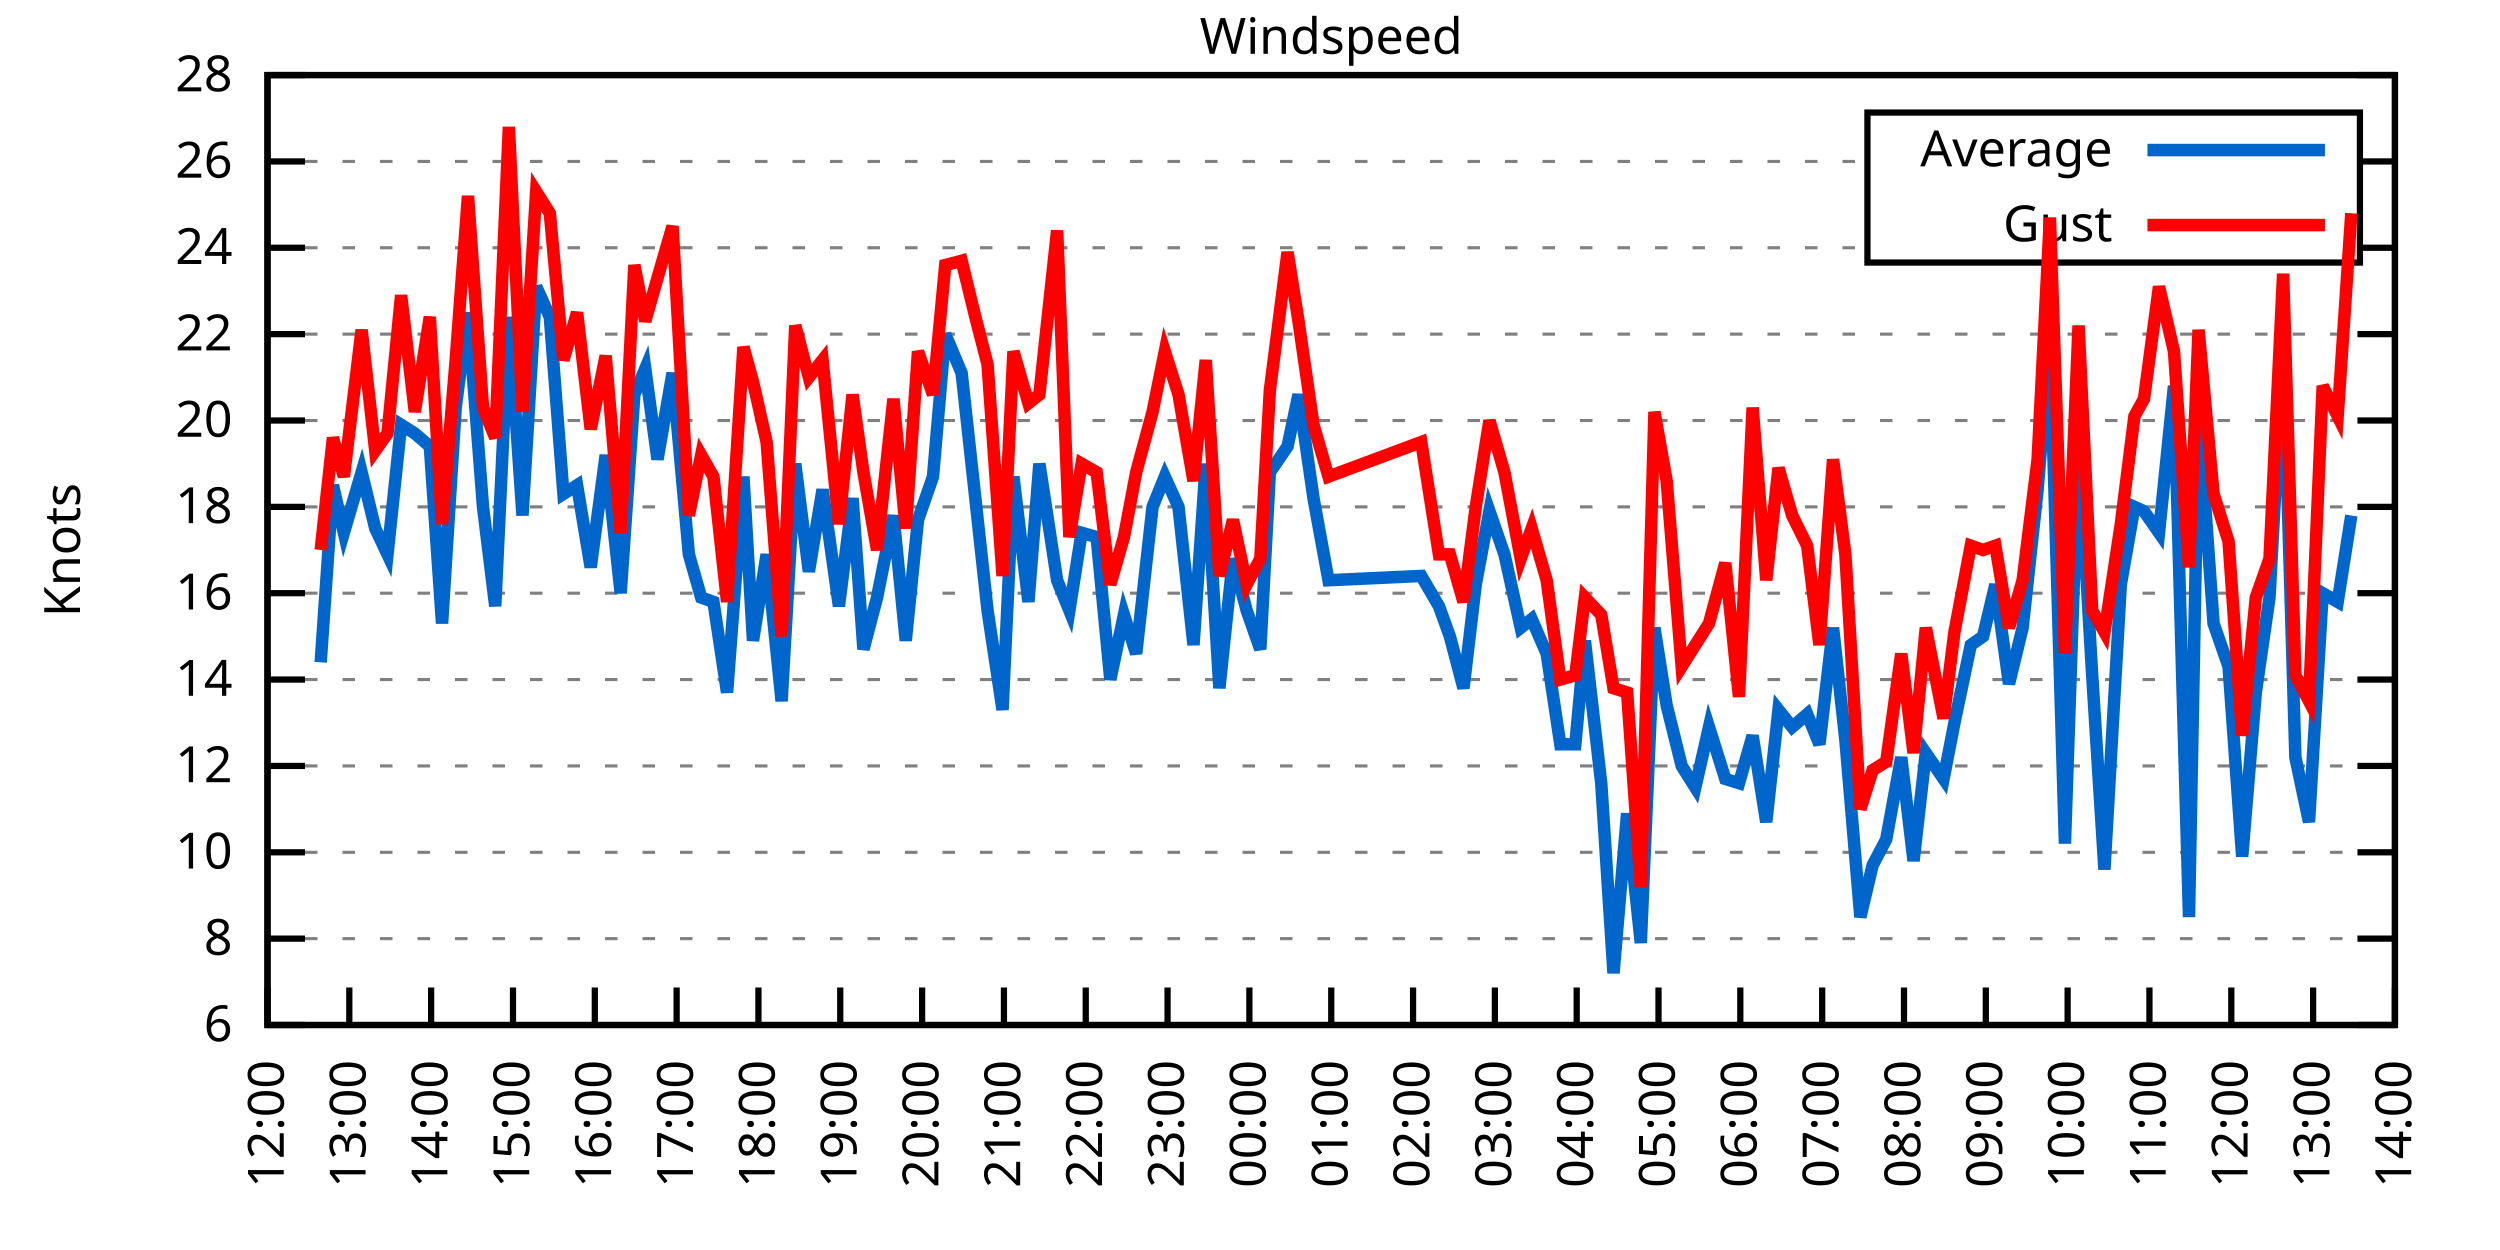
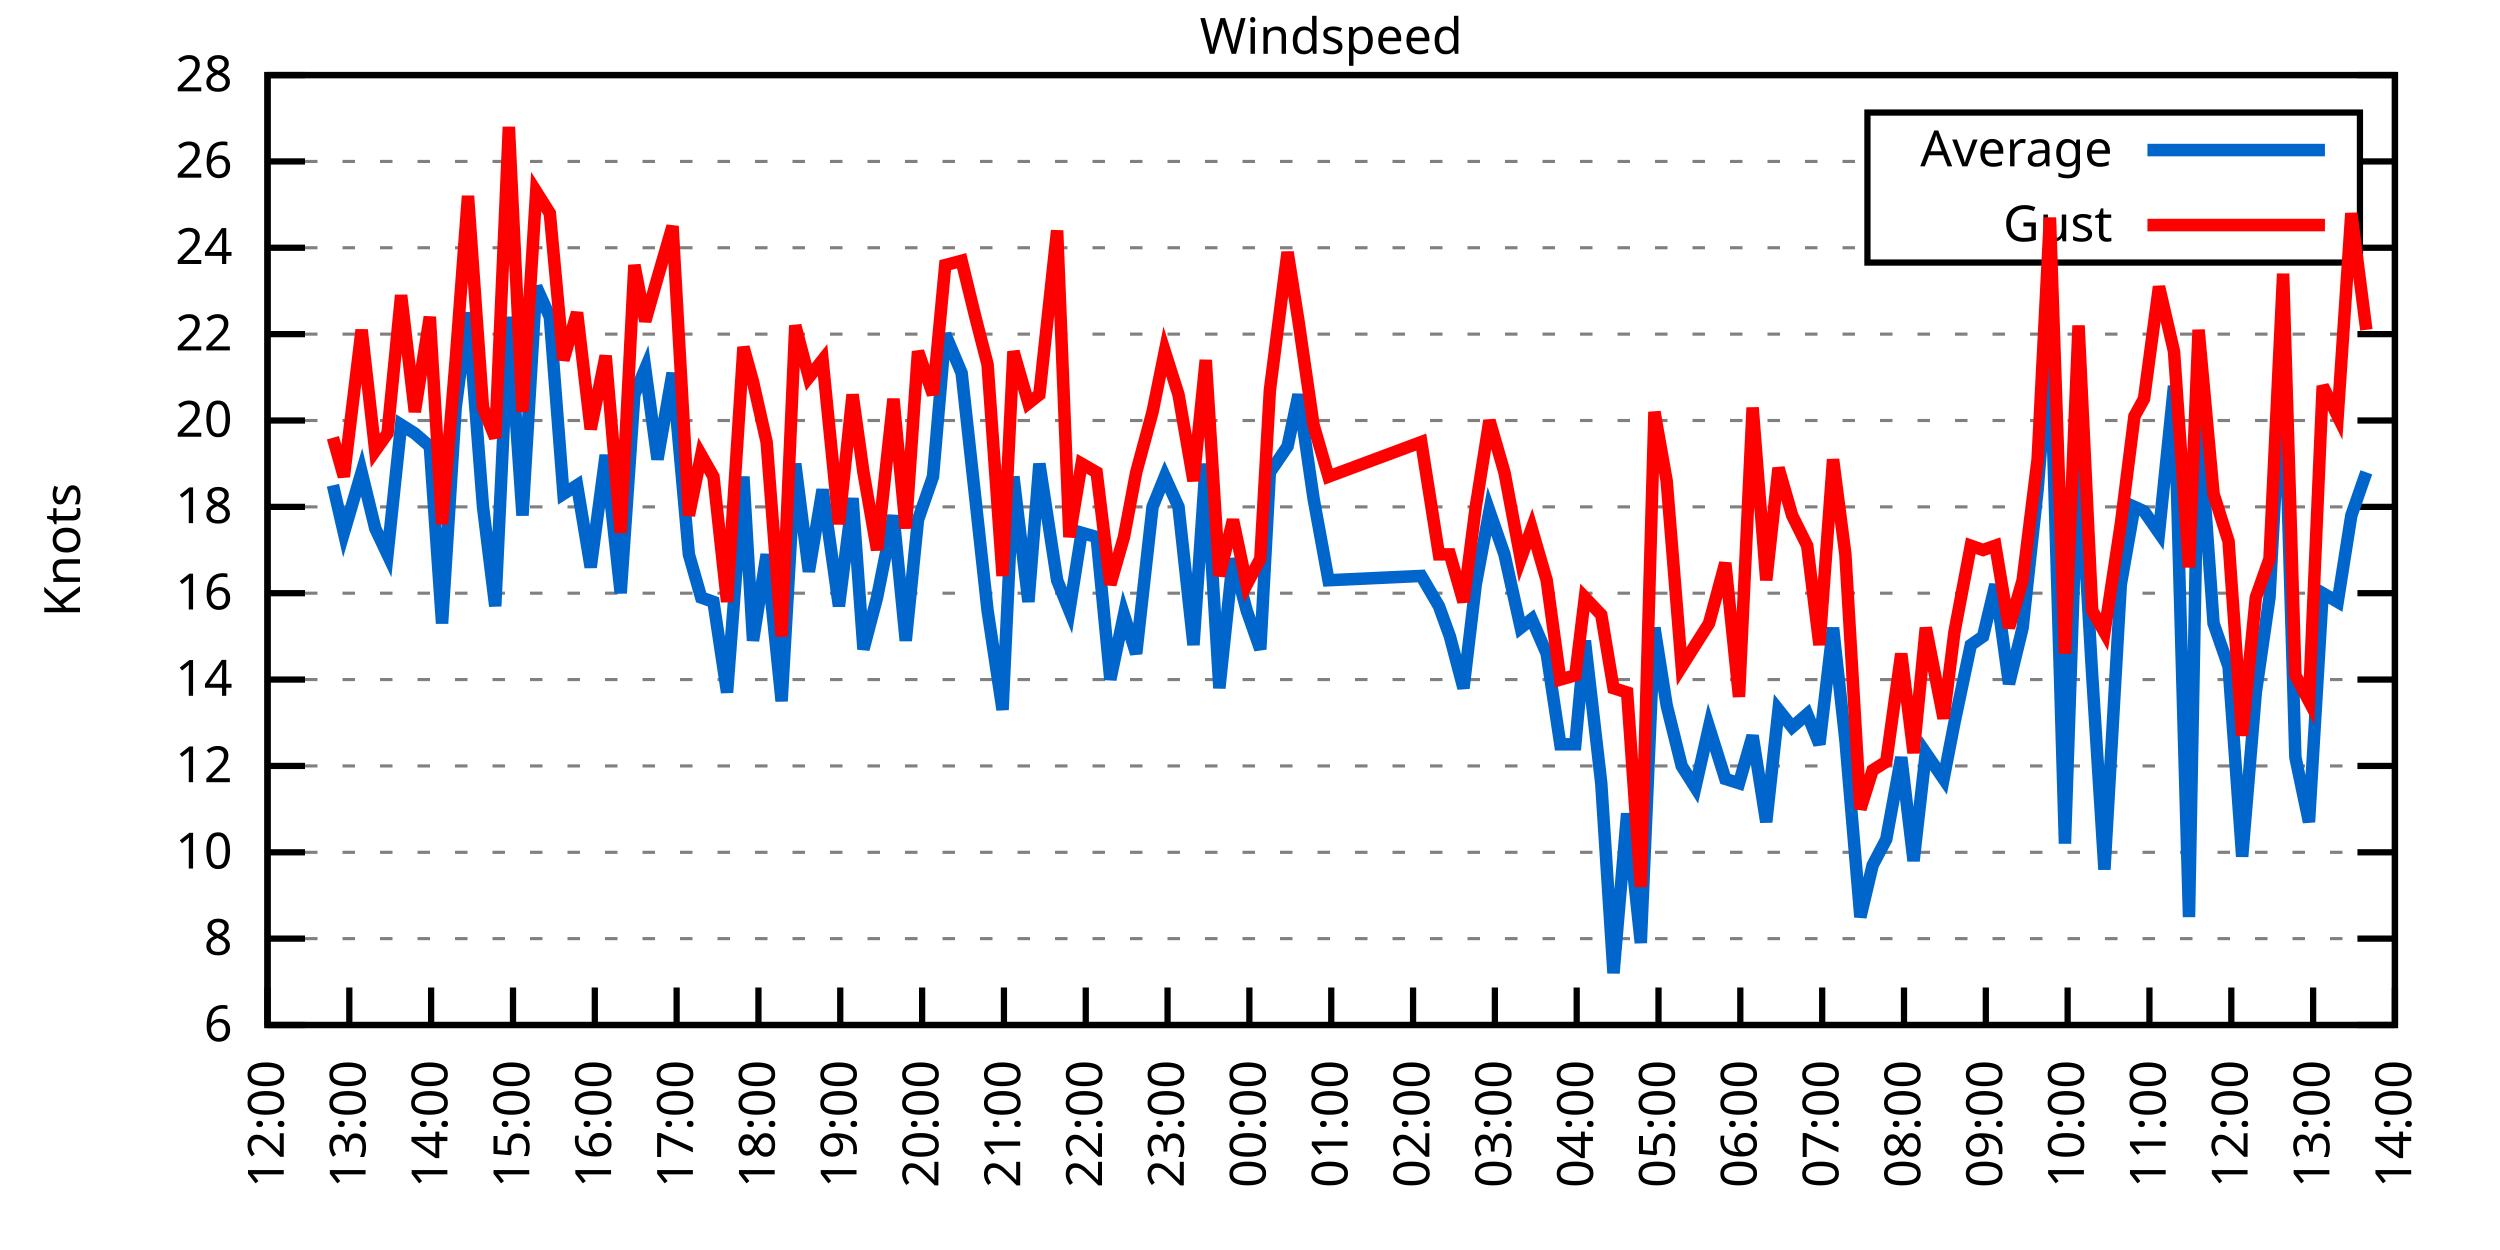
<svg xmlns="http://www.w3.org/2000/svg" xmlns:xlink="http://www.w3.org/1999/xlink" width="400" height="200" viewBox="0 0 400 200">
  <g id="gnuplot_canvas">
    <rect x="0" y="0" width="400" height="200" fill="none" />
    <defs>
      <circle id="gpDot" r="0.5" stroke-width="0.5" stroke="currentColor" />
      <path id="gpPt0" stroke-width="0.333" stroke="currentColor" d="M-1,0 h2 M0,-1 v2" />
      <path id="gpPt1" stroke-width="0.333" stroke="currentColor" d="M-1,-1 L1,1 M1,-1 L-1,1" />
      <path id="gpPt2" stroke-width="0.333" stroke="currentColor" d="M-1,0 L1,0 M0,-1 L0,1 M-1,-1 L1,1 M-1,1 L1,-1" />
      <rect id="gpPt3" stroke-width="0.333" stroke="currentColor" x="-1" y="-1" width="2" height="2" />
      <rect id="gpPt4" stroke-width="0.333" stroke="currentColor" fill="currentColor" x="-1" y="-1" width="2" height="2" />
      <circle id="gpPt5" stroke-width="0.333" stroke="currentColor" cx="0" cy="0" r="1" />
      <use xlink:href="#gpPt5" id="gpPt6" fill="currentColor" stroke="none" />
      <path id="gpPt7" stroke-width="0.333" stroke="currentColor" d="M0,-1.33 L-1.33,0.67 L1.33,0.67 z" />
      <use xlink:href="#gpPt7" id="gpPt8" fill="currentColor" stroke="none" />
      <use xlink:href="#gpPt7" id="gpPt9" stroke="currentColor" transform="rotate(180)" />
      <use xlink:href="#gpPt9" id="gpPt10" fill="currentColor" stroke="none" />
      <use xlink:href="#gpPt3" id="gpPt11" stroke="currentColor" transform="rotate(45)" />
      <use xlink:href="#gpPt11" id="gpPt12" fill="currentColor" stroke="none" />
      <path id="gpPt13" stroke-width="0.333" stroke="currentColor" d="M0,1.330 L1.265,0.411 L0.782,-1.067 L-0.782,-1.076 L-1.265,0.411 z" />
      <use xlink:href="#gpPt13" id="gpPt14" fill="currentColor" stroke="none" />
      <filter id="textbox" filterUnits="objectBoundingBox" x="0" y="0" height="1" width="1">
        <feFlood flood-color="white" flood-opacity="1" result="bgnd" />
        <feComposite in="SourceGraphic" in2="bgnd" operator="atop" />
      </filter>
      <filter id="greybox" filterUnits="objectBoundingBox" x="0" y="0" height="1" width="1">
        <feFlood flood-color="lightgrey" flood-opacity="1" result="grey" />
        <feComposite in="SourceGraphic" in2="grey" operator="atop" />
      </filter>
    </defs>
    <g fill="none" color="white" stroke="currentColor" stroke-width="1.00" stroke-linecap="butt" stroke-linejoin="miter">
</g>
    <g fill="none" color="black" stroke="currentColor" stroke-width="1.00" stroke-linecap="butt" stroke-linejoin="miter">
      <g stroke="none" shape-rendering="crispEdges">
        <polygon fill="rgb(255, 255, 255)" points="42.80,164.00 383.18,164.00 383.18,12.02 42.80,12.02 " />
      </g>
    </g>
    <g fill="none" color="black" stroke="currentColor" stroke-width="1.00" stroke-linecap="butt" stroke-linejoin="miter">
</g>
    <g fill="none" color="black" stroke="black" stroke-width="0.50" stroke-linecap="butt" stroke-linejoin="miter">
</g>
    <g fill="none" color="gray" stroke="currentColor" stroke-width="0.50" stroke-linecap="butt" stroke-linejoin="miter">
      <path stroke="gray" stroke-dasharray="2,4" class="gridline" d="M42.80,164.00 L383.19,164.00  " />
    </g>
    <g fill="none" color="gray" stroke="gray" stroke-width="1.00" stroke-linecap="butt" stroke-linejoin="miter">
</g>
    <g fill="none" color="black" stroke="currentColor" stroke-width="1.00" stroke-linecap="butt" stroke-linejoin="miter">
      <path stroke="black" d="M42.80,164.00 L48.80,164.00 M383.19,164.00 L377.19,164.00  " />
      <g transform="translate(37.20,166.60)" stroke="none" fill="black" font-family="Sans" font-size="8.00" text-anchor="end">
        <text>
          <tspan font-family="Sans"> 6</tspan>
        </text>
      </g>
    </g>
    <g fill="none" color="black" stroke="currentColor" stroke-width="1.00" stroke-linecap="butt" stroke-linejoin="miter">
</g>
    <g fill="none" color="black" stroke="black" stroke-width="0.50" stroke-linecap="butt" stroke-linejoin="miter">
</g>
    <g fill="none" color="gray" stroke="currentColor" stroke-width="0.50" stroke-linecap="butt" stroke-linejoin="miter">
      <path stroke="gray" stroke-dasharray="2,4" class="gridline" d="M42.80,150.18 L383.19,150.18  " />
    </g>
    <g fill="none" color="gray" stroke="gray" stroke-width="1.00" stroke-linecap="butt" stroke-linejoin="miter">
</g>
    <g fill="none" color="black" stroke="currentColor" stroke-width="1.00" stroke-linecap="butt" stroke-linejoin="miter">
      <path stroke="black" d="M42.80,150.18 L48.80,150.18 M383.19,150.18 L377.19,150.18  " />
      <g transform="translate(37.20,152.78)" stroke="none" fill="black" font-family="Sans" font-size="8.00" text-anchor="end">
        <text>
          <tspan font-family="Sans"> 8</tspan>
        </text>
      </g>
    </g>
    <g fill="none" color="black" stroke="currentColor" stroke-width="1.00" stroke-linecap="butt" stroke-linejoin="miter">
</g>
    <g fill="none" color="black" stroke="black" stroke-width="0.50" stroke-linecap="butt" stroke-linejoin="miter">
</g>
    <g fill="none" color="gray" stroke="currentColor" stroke-width="0.50" stroke-linecap="butt" stroke-linejoin="miter">
      <path stroke="gray" stroke-dasharray="2,4" class="gridline" d="M42.80,136.37 L383.19,136.37  " />
    </g>
    <g fill="none" color="gray" stroke="gray" stroke-width="1.00" stroke-linecap="butt" stroke-linejoin="miter">
</g>
    <g fill="none" color="black" stroke="currentColor" stroke-width="1.00" stroke-linecap="butt" stroke-linejoin="miter">
      <path stroke="black" d="M42.80,136.37 L48.80,136.37 M383.19,136.37 L377.19,136.37  " />
      <g transform="translate(37.20,138.97)" stroke="none" fill="black" font-family="Sans" font-size="8.00" text-anchor="end">
        <text>
          <tspan font-family="Sans"> 10</tspan>
        </text>
      </g>
    </g>
    <g fill="none" color="black" stroke="currentColor" stroke-width="1.00" stroke-linecap="butt" stroke-linejoin="miter">
</g>
    <g fill="none" color="black" stroke="black" stroke-width="0.50" stroke-linecap="butt" stroke-linejoin="miter">
</g>
    <g fill="none" color="gray" stroke="currentColor" stroke-width="0.50" stroke-linecap="butt" stroke-linejoin="miter">
      <path stroke="gray" stroke-dasharray="2,4" class="gridline" d="M42.80,122.55 L383.19,122.55  " />
    </g>
    <g fill="none" color="gray" stroke="gray" stroke-width="1.00" stroke-linecap="butt" stroke-linejoin="miter">
</g>
    <g fill="none" color="black" stroke="currentColor" stroke-width="1.00" stroke-linecap="butt" stroke-linejoin="miter">
      <path stroke="black" d="M42.80,122.55 L48.80,122.55 M383.19,122.55 L377.19,122.55  " />
      <g transform="translate(37.20,125.15)" stroke="none" fill="black" font-family="Sans" font-size="8.00" text-anchor="end">
        <text>
          <tspan font-family="Sans"> 12</tspan>
        </text>
      </g>
    </g>
    <g fill="none" color="black" stroke="currentColor" stroke-width="1.00" stroke-linecap="butt" stroke-linejoin="miter">
</g>
    <g fill="none" color="black" stroke="black" stroke-width="0.50" stroke-linecap="butt" stroke-linejoin="miter">
</g>
    <g fill="none" color="gray" stroke="currentColor" stroke-width="0.50" stroke-linecap="butt" stroke-linejoin="miter">
      <path stroke="gray" stroke-dasharray="2,4" class="gridline" d="M42.80,108.73 L383.19,108.73  " />
    </g>
    <g fill="none" color="gray" stroke="gray" stroke-width="1.00" stroke-linecap="butt" stroke-linejoin="miter">
</g>
    <g fill="none" color="black" stroke="currentColor" stroke-width="1.00" stroke-linecap="butt" stroke-linejoin="miter">
      <path stroke="black" d="M42.80,108.73 L48.80,108.73 M383.19,108.73 L377.19,108.73  " />
      <g transform="translate(37.20,111.33)" stroke="none" fill="black" font-family="Sans" font-size="8.00" text-anchor="end">
        <text>
          <tspan font-family="Sans"> 14</tspan>
        </text>
      </g>
    </g>
    <g fill="none" color="black" stroke="currentColor" stroke-width="1.00" stroke-linecap="butt" stroke-linejoin="miter">
</g>
    <g fill="none" color="black" stroke="black" stroke-width="0.50" stroke-linecap="butt" stroke-linejoin="miter">
</g>
    <g fill="none" color="gray" stroke="currentColor" stroke-width="0.50" stroke-linecap="butt" stroke-linejoin="miter">
      <path stroke="gray" stroke-dasharray="2,4" class="gridline" d="M42.80,94.91 L383.19,94.91  " />
    </g>
    <g fill="none" color="gray" stroke="gray" stroke-width="1.00" stroke-linecap="butt" stroke-linejoin="miter">
</g>
    <g fill="none" color="black" stroke="currentColor" stroke-width="1.00" stroke-linecap="butt" stroke-linejoin="miter">
      <path stroke="black" d="M42.80,94.91 L48.80,94.91 M383.19,94.91 L377.19,94.91  " />
      <g transform="translate(37.20,97.51)" stroke="none" fill="black" font-family="Sans" font-size="8.00" text-anchor="end">
        <text>
          <tspan font-family="Sans"> 16</tspan>
        </text>
      </g>
    </g>
    <g fill="none" color="black" stroke="currentColor" stroke-width="1.00" stroke-linecap="butt" stroke-linejoin="miter">
</g>
    <g fill="none" color="black" stroke="black" stroke-width="0.50" stroke-linecap="butt" stroke-linejoin="miter">
</g>
    <g fill="none" color="gray" stroke="currentColor" stroke-width="0.50" stroke-linecap="butt" stroke-linejoin="miter">
      <path stroke="gray" stroke-dasharray="2,4" class="gridline" d="M42.80,81.10 L383.19,81.10  " />
    </g>
    <g fill="none" color="gray" stroke="gray" stroke-width="1.00" stroke-linecap="butt" stroke-linejoin="miter">
</g>
    <g fill="none" color="black" stroke="currentColor" stroke-width="1.00" stroke-linecap="butt" stroke-linejoin="miter">
      <path stroke="black" d="M42.80,81.10 L48.80,81.10 M383.19,81.10 L377.19,81.10  " />
      <g transform="translate(37.20,83.70)" stroke="none" fill="black" font-family="Sans" font-size="8.00" text-anchor="end">
        <text>
          <tspan font-family="Sans"> 18</tspan>
        </text>
      </g>
    </g>
    <g fill="none" color="black" stroke="currentColor" stroke-width="1.00" stroke-linecap="butt" stroke-linejoin="miter">
</g>
    <g fill="none" color="black" stroke="black" stroke-width="0.50" stroke-linecap="butt" stroke-linejoin="miter">
</g>
    <g fill="none" color="gray" stroke="currentColor" stroke-width="0.50" stroke-linecap="butt" stroke-linejoin="miter">
      <path stroke="gray" stroke-dasharray="2,4" class="gridline" d="M42.80,67.28 L383.19,67.28  " />
    </g>
    <g fill="none" color="gray" stroke="gray" stroke-width="1.00" stroke-linecap="butt" stroke-linejoin="miter">
</g>
    <g fill="none" color="black" stroke="currentColor" stroke-width="1.00" stroke-linecap="butt" stroke-linejoin="miter">
      <path stroke="black" d="M42.80,67.28 L48.80,67.28 M383.19,67.28 L377.19,67.28  " />
      <g transform="translate(37.20,69.88)" stroke="none" fill="black" font-family="Sans" font-size="8.00" text-anchor="end">
        <text>
          <tspan font-family="Sans"> 20</tspan>
        </text>
      </g>
    </g>
    <g fill="none" color="black" stroke="currentColor" stroke-width="1.00" stroke-linecap="butt" stroke-linejoin="miter">
</g>
    <g fill="none" color="black" stroke="black" stroke-width="0.50" stroke-linecap="butt" stroke-linejoin="miter">
</g>
    <g fill="none" color="gray" stroke="currentColor" stroke-width="0.50" stroke-linecap="butt" stroke-linejoin="miter">
      <path stroke="gray" stroke-dasharray="2,4" class="gridline" d="M42.80,53.46 L383.19,53.46  " />
    </g>
    <g fill="none" color="gray" stroke="gray" stroke-width="1.00" stroke-linecap="butt" stroke-linejoin="miter">
</g>
    <g fill="none" color="black" stroke="currentColor" stroke-width="1.00" stroke-linecap="butt" stroke-linejoin="miter">
      <path stroke="black" d="M42.80,53.46 L48.80,53.46 M383.19,53.46 L377.19,53.46  " />
      <g transform="translate(37.20,56.06)" stroke="none" fill="black" font-family="Sans" font-size="8.00" text-anchor="end">
        <text>
          <tspan font-family="Sans"> 22</tspan>
        </text>
      </g>
    </g>
    <g fill="none" color="black" stroke="currentColor" stroke-width="1.00" stroke-linecap="butt" stroke-linejoin="miter">
</g>
    <g fill="none" color="black" stroke="black" stroke-width="0.50" stroke-linecap="butt" stroke-linejoin="miter">
</g>
    <g fill="none" color="gray" stroke="currentColor" stroke-width="0.50" stroke-linecap="butt" stroke-linejoin="miter">
      <path stroke="gray" stroke-dasharray="2,4" class="gridline" d="M42.80,39.64 L298.79,39.64 M377.59,39.64 L383.19,39.64  " />
    </g>
    <g fill="none" color="gray" stroke="gray" stroke-width="1.00" stroke-linecap="butt" stroke-linejoin="miter">
</g>
    <g fill="none" color="black" stroke="currentColor" stroke-width="1.00" stroke-linecap="butt" stroke-linejoin="miter">
      <path stroke="black" d="M42.80,39.64 L48.80,39.64 M383.19,39.64 L377.19,39.64  " />
      <g transform="translate(37.20,42.24)" stroke="none" fill="black" font-family="Sans" font-size="8.00" text-anchor="end">
        <text>
          <tspan font-family="Sans"> 24</tspan>
        </text>
      </g>
    </g>
    <g fill="none" color="black" stroke="currentColor" stroke-width="1.00" stroke-linecap="butt" stroke-linejoin="miter">
</g>
    <g fill="none" color="black" stroke="black" stroke-width="0.50" stroke-linecap="butt" stroke-linejoin="miter">
</g>
    <g fill="none" color="gray" stroke="currentColor" stroke-width="0.50" stroke-linecap="butt" stroke-linejoin="miter">
      <path stroke="gray" stroke-dasharray="2,4" class="gridline" d="M42.80,25.83 L298.79,25.83 M377.59,25.83 L383.19,25.83  " />
    </g>
    <g fill="none" color="gray" stroke="gray" stroke-width="1.00" stroke-linecap="butt" stroke-linejoin="miter">
</g>
    <g fill="none" color="black" stroke="currentColor" stroke-width="1.00" stroke-linecap="butt" stroke-linejoin="miter">
      <path stroke="black" d="M42.80,25.83 L48.80,25.83 M383.19,25.83 L377.19,25.83  " />
      <g transform="translate(37.20,28.43)" stroke="none" fill="black" font-family="Sans" font-size="8.00" text-anchor="end">
        <text>
          <tspan font-family="Sans"> 26</tspan>
        </text>
      </g>
    </g>
    <g fill="none" color="black" stroke="currentColor" stroke-width="1.00" stroke-linecap="butt" stroke-linejoin="miter">
</g>
    <g fill="none" color="black" stroke="black" stroke-width="0.50" stroke-linecap="butt" stroke-linejoin="miter">
</g>
    <g fill="none" color="gray" stroke="currentColor" stroke-width="0.50" stroke-linecap="butt" stroke-linejoin="miter">
      <path stroke="gray" stroke-dasharray="2,4" class="gridline" d="M42.80,12.01 L383.19,12.01  " />
    </g>
    <g fill="none" color="gray" stroke="gray" stroke-width="1.00" stroke-linecap="butt" stroke-linejoin="miter">
</g>
    <g fill="none" color="black" stroke="currentColor" stroke-width="1.00" stroke-linecap="butt" stroke-linejoin="miter">
      <path stroke="black" d="M42.80,12.01 L48.80,12.01 M383.19,12.01 L377.19,12.01  " />
      <g transform="translate(37.20,14.61)" stroke="none" fill="black" font-family="Sans" font-size="8.00" text-anchor="end">
        <text>
          <tspan font-family="Sans"> 28</tspan>
        </text>
      </g>
    </g>
    <g fill="none" color="black" stroke="currentColor" stroke-width="1.00" stroke-linecap="butt" stroke-linejoin="miter">
      <path stroke="black" d="M42.80,164.00 L42.80,158.00  " />
      <g transform="translate(45.40,169.60) rotate(270.00)" stroke="none" fill="black" font-family="Sans" font-size="8.00" text-anchor="end">
        <text>
          <tspan font-family="Sans">12:00</tspan>
        </text>
      </g>
    </g>
    <g fill="none" color="black" stroke="currentColor" stroke-width="1.00" stroke-linecap="butt" stroke-linejoin="miter">
      <path stroke="black" d="M55.89,164.00 L55.89,158.00  " />
      <g transform="translate(58.49,169.60) rotate(270.00)" stroke="none" fill="black" font-family="Sans" font-size="8.00" text-anchor="end">
        <text>
          <tspan font-family="Sans">13:00</tspan>
        </text>
      </g>
    </g>
    <g fill="none" color="black" stroke="currentColor" stroke-width="1.00" stroke-linecap="butt" stroke-linejoin="miter">
      <path stroke="black" d="M68.98,164.00 L68.98,158.00  " />
      <g transform="translate(71.58,169.60) rotate(270.00)" stroke="none" fill="black" font-family="Sans" font-size="8.00" text-anchor="end">
        <text>
          <tspan font-family="Sans">14:00</tspan>
        </text>
      </g>
    </g>
    <g fill="none" color="black" stroke="currentColor" stroke-width="1.00" stroke-linecap="butt" stroke-linejoin="miter">
      <path stroke="black" d="M82.08,164.00 L82.08,158.00  " />
      <g transform="translate(84.68,169.60) rotate(270.00)" stroke="none" fill="black" font-family="Sans" font-size="8.00" text-anchor="end">
        <text>
          <tspan font-family="Sans">15:00</tspan>
        </text>
      </g>
    </g>
    <g fill="none" color="black" stroke="currentColor" stroke-width="1.00" stroke-linecap="butt" stroke-linejoin="miter">
      <path stroke="black" d="M95.17,164.00 L95.17,158.00  " />
      <g transform="translate(97.77,169.60) rotate(270.00)" stroke="none" fill="black" font-family="Sans" font-size="8.00" text-anchor="end">
        <text>
          <tspan font-family="Sans">16:00</tspan>
        </text>
      </g>
    </g>
    <g fill="none" color="black" stroke="currentColor" stroke-width="1.00" stroke-linecap="butt" stroke-linejoin="miter">
      <path stroke="black" d="M108.26,164.00 L108.26,158.00  " />
      <g transform="translate(110.86,169.60) rotate(270.00)" stroke="none" fill="black" font-family="Sans" font-size="8.00" text-anchor="end">
        <text>
          <tspan font-family="Sans">17:00</tspan>
        </text>
      </g>
    </g>
    <g fill="none" color="black" stroke="currentColor" stroke-width="1.00" stroke-linecap="butt" stroke-linejoin="miter">
      <path stroke="black" d="M121.35,164.00 L121.35,158.00  " />
      <g transform="translate(123.95,169.60) rotate(270.00)" stroke="none" fill="black" font-family="Sans" font-size="8.00" text-anchor="end">
        <text>
          <tspan font-family="Sans">18:00</tspan>
        </text>
      </g>
    </g>
    <g fill="none" color="black" stroke="currentColor" stroke-width="1.00" stroke-linecap="butt" stroke-linejoin="miter">
      <path stroke="black" d="M134.44,164.00 L134.44,158.00  " />
      <g transform="translate(137.04,169.60) rotate(270.00)" stroke="none" fill="black" font-family="Sans" font-size="8.00" text-anchor="end">
        <text>
          <tspan font-family="Sans">19:00</tspan>
        </text>
      </g>
    </g>
    <g fill="none" color="black" stroke="currentColor" stroke-width="1.00" stroke-linecap="butt" stroke-linejoin="miter">
      <path stroke="black" d="M147.54,164.00 L147.54,158.00  " />
      <g transform="translate(150.14,169.60) rotate(270.00)" stroke="none" fill="black" font-family="Sans" font-size="8.00" text-anchor="end">
        <text>
          <tspan font-family="Sans">20:00</tspan>
        </text>
      </g>
    </g>
    <g fill="none" color="black" stroke="currentColor" stroke-width="1.00" stroke-linecap="butt" stroke-linejoin="miter">
      <path stroke="black" d="M160.63,164.00 L160.63,158.00  " />
      <g transform="translate(163.23,169.60) rotate(270.00)" stroke="none" fill="black" font-family="Sans" font-size="8.00" text-anchor="end">
        <text>
          <tspan font-family="Sans">21:00</tspan>
        </text>
      </g>
    </g>
    <g fill="none" color="black" stroke="currentColor" stroke-width="1.00" stroke-linecap="butt" stroke-linejoin="miter">
      <path stroke="black" d="M173.72,164.00 L173.72,158.00  " />
      <g transform="translate(176.32,169.60) rotate(270.00)" stroke="none" fill="black" font-family="Sans" font-size="8.00" text-anchor="end">
        <text>
          <tspan font-family="Sans">22:00</tspan>
        </text>
      </g>
    </g>
    <g fill="none" color="black" stroke="currentColor" stroke-width="1.00" stroke-linecap="butt" stroke-linejoin="miter">
      <path stroke="black" d="M186.81,164.00 L186.81,158.00  " />
      <g transform="translate(189.41,169.60) rotate(270.00)" stroke="none" fill="black" font-family="Sans" font-size="8.00" text-anchor="end">
        <text>
          <tspan font-family="Sans">23:00</tspan>
        </text>
      </g>
    </g>
    <g fill="none" color="black" stroke="currentColor" stroke-width="1.00" stroke-linecap="butt" stroke-linejoin="miter">
      <path stroke="black" d="M199.90,164.00 L199.90,158.00  " />
      <g transform="translate(202.50,169.60) rotate(270.00)" stroke="none" fill="black" font-family="Sans" font-size="8.00" text-anchor="end">
        <text>
          <tspan font-family="Sans">00:00</tspan>
        </text>
      </g>
    </g>
    <g fill="none" color="black" stroke="currentColor" stroke-width="1.00" stroke-linecap="butt" stroke-linejoin="miter">
      <path stroke="black" d="M213.00,164.00 L213.00,158.00  " />
      <g transform="translate(215.60,169.60) rotate(270.00)" stroke="none" fill="black" font-family="Sans" font-size="8.00" text-anchor="end">
        <text>
          <tspan font-family="Sans">01:00</tspan>
        </text>
      </g>
    </g>
    <g fill="none" color="black" stroke="currentColor" stroke-width="1.00" stroke-linecap="butt" stroke-linejoin="miter">
      <path stroke="black" d="M226.09,164.00 L226.09,158.00  " />
      <g transform="translate(228.69,169.60) rotate(270.00)" stroke="none" fill="black" font-family="Sans" font-size="8.00" text-anchor="end">
        <text>
          <tspan font-family="Sans">02:00</tspan>
        </text>
      </g>
    </g>
    <g fill="none" color="black" stroke="currentColor" stroke-width="1.00" stroke-linecap="butt" stroke-linejoin="miter">
      <path stroke="black" d="M239.18,164.00 L239.18,158.00  " />
      <g transform="translate(241.78,169.60) rotate(270.00)" stroke="none" fill="black" font-family="Sans" font-size="8.00" text-anchor="end">
        <text>
          <tspan font-family="Sans">03:00</tspan>
        </text>
      </g>
    </g>
    <g fill="none" color="black" stroke="currentColor" stroke-width="1.00" stroke-linecap="butt" stroke-linejoin="miter">
      <path stroke="black" d="M252.27,164.00 L252.27,158.00  " />
      <g transform="translate(254.87,169.60) rotate(270.00)" stroke="none" fill="black" font-family="Sans" font-size="8.00" text-anchor="end">
        <text>
          <tspan font-family="Sans">04:00</tspan>
        </text>
      </g>
    </g>
    <g fill="none" color="black" stroke="currentColor" stroke-width="1.00" stroke-linecap="butt" stroke-linejoin="miter">
      <path stroke="black" d="M265.36,164.00 L265.36,158.00  " />
      <g transform="translate(267.96,169.60) rotate(270.00)" stroke="none" fill="black" font-family="Sans" font-size="8.00" text-anchor="end">
        <text>
          <tspan font-family="Sans">05:00</tspan>
        </text>
      </g>
    </g>
    <g fill="none" color="black" stroke="currentColor" stroke-width="1.00" stroke-linecap="butt" stroke-linejoin="miter">
      <path stroke="black" d="M278.45,164.00 L278.45,158.00  " />
      <g transform="translate(281.05,169.60) rotate(270.00)" stroke="none" fill="black" font-family="Sans" font-size="8.00" text-anchor="end">
        <text>
          <tspan font-family="Sans">06:00</tspan>
        </text>
      </g>
    </g>
    <g fill="none" color="black" stroke="currentColor" stroke-width="1.00" stroke-linecap="butt" stroke-linejoin="miter">
      <path stroke="black" d="M291.55,164.00 L291.55,158.00  " />
      <g transform="translate(294.15,169.60) rotate(270.00)" stroke="none" fill="black" font-family="Sans" font-size="8.00" text-anchor="end">
        <text>
          <tspan font-family="Sans">07:00</tspan>
        </text>
      </g>
    </g>
    <g fill="none" color="black" stroke="currentColor" stroke-width="1.00" stroke-linecap="butt" stroke-linejoin="miter">
      <path stroke="black" d="M304.64,164.00 L304.64,158.00  " />
      <g transform="translate(307.24,169.60) rotate(270.00)" stroke="none" fill="black" font-family="Sans" font-size="8.00" text-anchor="end">
        <text>
          <tspan font-family="Sans">08:00</tspan>
        </text>
      </g>
    </g>
    <g fill="none" color="black" stroke="currentColor" stroke-width="1.00" stroke-linecap="butt" stroke-linejoin="miter">
      <path stroke="black" d="M317.73,164.00 L317.73,158.00  " />
      <g transform="translate(320.33,169.60) rotate(270.00)" stroke="none" fill="black" font-family="Sans" font-size="8.00" text-anchor="end">
        <text>
          <tspan font-family="Sans">09:00</tspan>
        </text>
      </g>
    </g>
    <g fill="none" color="black" stroke="currentColor" stroke-width="1.00" stroke-linecap="butt" stroke-linejoin="miter">
      <path stroke="black" d="M330.82,164.00 L330.82,158.00  " />
      <g transform="translate(333.42,169.60) rotate(270.00)" stroke="none" fill="black" font-family="Sans" font-size="8.00" text-anchor="end">
        <text>
          <tspan font-family="Sans">10:00</tspan>
        </text>
      </g>
    </g>
    <g fill="none" color="black" stroke="currentColor" stroke-width="1.00" stroke-linecap="butt" stroke-linejoin="miter">
      <path stroke="black" d="M343.91,164.00 L343.91,158.00  " />
      <g transform="translate(346.51,169.60) rotate(270.00)" stroke="none" fill="black" font-family="Sans" font-size="8.00" text-anchor="end">
        <text>
          <tspan font-family="Sans">11:00</tspan>
        </text>
      </g>
    </g>
    <g fill="none" color="black" stroke="currentColor" stroke-width="1.00" stroke-linecap="butt" stroke-linejoin="miter">
      <path stroke="black" d="M357.01,164.00 L357.01,158.00  " />
      <g transform="translate(359.61,169.60) rotate(270.00)" stroke="none" fill="black" font-family="Sans" font-size="8.00" text-anchor="end">
        <text>
          <tspan font-family="Sans">12:00</tspan>
        </text>
      </g>
    </g>
    <g fill="none" color="black" stroke="currentColor" stroke-width="1.00" stroke-linecap="butt" stroke-linejoin="miter">
      <path stroke="black" d="M370.10,164.00 L370.10,158.00  " />
      <g transform="translate(372.70,169.60) rotate(270.00)" stroke="none" fill="black" font-family="Sans" font-size="8.00" text-anchor="end">
        <text>
          <tspan font-family="Sans">13:00</tspan>
        </text>
      </g>
    </g>
    <g fill="none" color="black" stroke="currentColor" stroke-width="1.00" stroke-linecap="butt" stroke-linejoin="miter">
      <path stroke="black" d="M383.19,164.00 L383.19,158.00  " />
      <g transform="translate(385.79,169.60) rotate(270.00)" stroke="none" fill="black" font-family="Sans" font-size="8.00" text-anchor="end">
        <text>
          <tspan font-family="Sans">14:00</tspan>
        </text>
      </g>
    </g>
    <g fill="none" color="black" stroke="currentColor" stroke-width="1.00" stroke-linecap="butt" stroke-linejoin="miter">
</g>
    <g fill="none" color="black" stroke="currentColor" stroke-width="1.00" stroke-linecap="butt" stroke-linejoin="miter">
      <path stroke="black" d="M42.80,12.01 L42.80,164.00 L383.19,164.00 L383.19,12.01 L42.80,12.01 Z  " />
    </g>
    <g fill="none" color="black" stroke="currentColor" stroke-width="1.00" stroke-linecap="butt" stroke-linejoin="miter">
</g>
    <g fill="none" color="black" stroke="currentColor" stroke-width="1.00" stroke-linecap="butt" stroke-linejoin="miter">
      <path stroke="black" d="M298.79,42.01 L298.79,18.01 L377.59,18.01 L377.59,42.01 L298.79,42.01 Z  " />
    </g>
    <g id="Windspeed_plot_1">
      <g fill="none" color="white" stroke="black" stroke-width="2.00" stroke-linecap="butt" stroke-linejoin="miter">
</g>
      <g fill="none" color="black" stroke="currentColor" stroke-width="2.00" stroke-linecap="butt" stroke-linejoin="miter">
        <g transform="translate(337.99,26.61)" stroke="none" fill="black" font-family="Sans" font-size="8.00" text-anchor="end">
          <text>
            <tspan font-family="Sans">Average</tspan>
          </text>
        </g>
      </g>
      <g fill="none" color="black" stroke="currentColor" stroke-width="2.00" stroke-linecap="butt" stroke-linejoin="miter">
-         <path stroke="rgb(  0, 102, 204)" d="M343.59,24.01 L371.99,24.01 M51.31,105.97 L53.27,77.64 L55.02,85.24 L57.86,75.57 L60.04,84.55 L62.00,88.70   L64.18,67.97 L66.37,69.35 L68.77,71.42 L70.73,99.75 L72.91,65.21 L74.88,50.01 L77.28,81.10 L79.24,96.99   L81.42,50.70 L83.60,82.48 L85.79,45.86 L87.97,50.70 L90.15,79.02 L92.33,77.64 L94.51,90.77 L96.91,72.81   L99.31,94.91 L101.50,63.13 L103.24,58.99 L105.20,73.50 L107.61,59.68 L110.22,88.70 L112.19,95.60 L114.15,96.30   L116.33,110.80 L118.95,76.26 L120.48,102.51 L122.66,88.70 L125.06,112.19 L127.24,74.19 L129.42,91.46 L131.61,78.33   L134.23,96.99 L136.41,79.71 L138.15,103.89 L140.33,95.60 L142.95,82.48 L144.92,102.51 L146.88,83.17 L149.28,76.26   L151.24,53.46 L153.86,59.68 L156.05,79.71 L158.01,97.68 L160.41,113.57 L162.15,76.26 L164.55,96.30 L166.30,74.19   L169.14,92.84 L171.10,97.68 L173.06,85.24 L175.46,85.93 L177.65,108.73 L179.83,98.37 L181.79,104.59 L184.41,81.10   L186.37,76.26 L188.56,81.10 L190.96,103.20 L192.92,74.19 L195.10,110.11 L197.28,89.39 L199.47,97.68 L201.65,103.89   L203.18,75.57 L206.01,71.42 L207.76,63.13 L210.16,79.71 L212.56,92.84 L227.40,92.15 L230.23,96.99 L231.98,101.82   L234.16,110.11 L236.12,93.53 L238.31,81.79 L240.71,88.70 L243.32,100.44 L245.07,99.06 L247.47,104.59 L249.65,119.09   L252.05,119.09 L253.58,102.51 L256.20,125.31 L258.16,155.71 L260.34,130.15 L262.53,150.87 L264.71,100.44 L266.67,112.88   L269.07,122.55 L271.25,126.00 L273.44,116.33 L276.05,124.62 L278.24,125.31 L280.42,117.71 L282.60,131.53 L284.56,113.57   L286.75,116.33 L289.15,114.26 L291.11,119.09 L293.29,100.44 L295.26,118.40 L297.66,146.73 L299.62,138.44 L301.80,134.29   L304.20,121.17 L306.17,137.75 L308.13,120.48 L310.97,124.62 L312.71,115.64 L315.33,103.20 L317.29,101.82 L319.26,93.53   L321.44,109.42 L323.62,100.44 L326.02,78.33 L327.99,54.15 L330.39,134.98 L332.57,70.73 L334.75,108.04 L336.71,139.13   L339.33,93.53 L341.51,81.10 L343.04,81.79 L345.44,85.24 L347.84,61.75 L350.24,146.73 L351.77,65.90 L354.17,99.75   L356.57,106.66 L358.75,137.06 L360.93,110.80 L363.12,95.60 L365.30,55.53 L367.26,121.17 L369.44,131.53 L371.63,94.91   L374.03,96.30 L376.21,82.48  " />
+         <path stroke="rgb(  0, 102, 204)" d="M343.59,24.01 L371.99,24.01 M53.27,77.64 L55.02,85.24 L57.86,75.57 L60.04,84.55 L62.00,88.70 L64.18,67.97   L66.37,69.35 L68.77,71.42 L70.73,99.75 L72.91,65.21 L74.88,50.01 L77.28,81.10 L79.24,96.99 L81.42,50.70   L83.60,82.48 L85.79,45.86 L87.97,50.70 L90.15,79.02 L92.33,77.64 L94.51,90.77 L96.91,72.81 L99.31,94.91   L101.50,63.13 L103.24,58.99 L105.20,73.50 L107.61,59.68 L110.22,88.70 L112.19,95.60 L114.15,96.30 L116.33,110.80   L118.95,76.26 L120.48,102.51 L122.66,88.70 L125.06,112.19 L127.24,74.19 L129.42,91.46 L131.61,78.33 L134.23,96.99   L136.41,79.71 L138.15,103.89 L140.33,95.60 L142.95,82.48 L144.92,102.51 L146.88,83.17 L149.28,76.26 L151.24,53.46   L153.86,59.68 L156.05,79.71 L158.01,97.68 L160.41,113.57 L162.15,76.26 L164.55,96.30 L166.30,74.19 L169.14,92.84   L171.10,97.68 L173.06,85.24 L175.46,85.93 L177.65,108.73 L179.83,98.37 L181.79,104.59 L184.41,81.10 L186.37,76.26   L188.56,81.10 L190.96,103.20 L192.92,74.19 L195.10,110.11 L197.28,89.39 L199.47,97.68 L201.65,103.89 L203.18,75.57   L206.01,71.42 L207.76,63.13 L210.16,79.71 L212.56,92.84 L227.40,92.15 L230.23,96.99 L231.98,101.82 L234.16,110.11   L236.12,93.53 L238.31,81.79 L240.71,88.70 L243.32,100.44 L245.07,99.06 L247.47,104.59 L249.65,119.09 L252.05,119.09   L253.58,102.51 L256.20,125.31 L258.16,155.71 L260.34,130.15 L262.53,150.87 L264.71,100.44 L266.67,112.88 L269.07,122.55   L271.25,126.00 L273.44,116.33 L276.05,124.62 L278.24,125.31 L280.42,117.71 L282.60,131.53 L284.56,113.57 L286.75,116.33   L289.15,114.26 L291.11,119.09 L293.29,100.44 L295.26,118.40 L297.66,146.73 L299.62,138.44 L301.80,134.29 L304.20,121.17   L306.17,137.75 L308.13,120.48 L310.97,124.62 L312.71,115.64 L315.33,103.20 L317.29,101.82 L319.26,93.53 L321.44,109.42   L323.62,100.44 L326.02,78.33 L327.99,54.15 L330.39,134.98 L332.57,70.73 L334.75,108.04 L336.71,139.13 L339.33,93.53   L341.51,81.10 L343.04,81.79 L345.44,85.24 L347.84,61.75 L350.24,146.73 L351.77,65.90 L354.17,99.75 L356.57,106.66   L358.75,137.06 L360.93,110.80 L363.12,95.60 L365.30,55.53 L367.26,121.17 L369.44,131.53 L371.63,94.91 L374.03,96.30   L376.21,82.48 L378.61,75.57  " />
      </g>
    </g>
    <g id="Windspeed_plot_2">
      <g fill="none" color="black" stroke="currentColor" stroke-width="2.00" stroke-linecap="butt" stroke-linejoin="miter">
        <g transform="translate(337.99,38.61)" stroke="none" fill="black" font-family="Sans" font-size="8.00" text-anchor="end">
          <text>
            <tspan font-family="Sans">Gust</tspan>
          </text>
        </g>
      </g>
      <g fill="none" color="black" stroke="currentColor" stroke-width="2.00" stroke-linecap="butt" stroke-linejoin="miter">
-         <path stroke="rgb(255,   0,   0)" d="M343.59,36.01 L371.99,36.01 M51.31,88.00 L53.27,70.04 L55.02,76.26 L57.86,52.77 L60.04,72.12 L62.00,69.35   L64.18,47.24 L66.37,65.90 L68.77,50.70 L70.73,83.86 L72.91,57.61 L74.88,31.35 L77.28,65.21 L79.24,70.04   L81.42,20.30 L83.60,65.90 L85.79,30.66 L87.97,34.12 L90.15,57.61 L92.33,50.01 L94.51,68.66 L96.91,56.92   L99.31,85.24 L101.50,42.41 L103.24,51.39 L105.20,44.48 L107.61,36.19 L110.22,82.48 L112.19,72.81 L114.15,76.26   L116.33,96.30 L118.95,55.53 L120.48,61.06 L122.66,70.73 L125.06,101.82 L127.24,52.08 L129.42,60.37 L131.61,57.61   L134.23,83.86 L136.41,63.13 L138.15,75.57 L140.33,88.00 L142.95,63.82 L144.92,84.55 L146.88,56.23 L149.28,63.13   L151.24,42.41 L153.86,41.72 L156.05,50.70 L158.01,58.30 L160.41,92.15 L162.15,56.23 L164.55,64.52 L166.30,63.13   L169.14,36.88 L171.10,85.93 L173.06,74.19 L175.46,75.57 L177.65,93.53 L179.83,85.93 L181.79,75.57 L184.41,65.90   L186.37,56.23 L188.56,63.13 L190.96,76.95 L192.92,57.61 L195.10,92.15 L197.28,83.17 L199.47,93.53 L201.65,89.39   L203.18,62.44 L206.01,40.34 L207.76,51.39 L210.16,67.97 L212.56,76.26 L227.40,70.73 L230.23,88.70 L231.98,88.70   L234.16,96.30 L236.12,81.10 L238.31,67.28 L240.71,75.57 L243.32,89.39 L245.07,84.55 L247.47,92.84 L249.65,108.73   L252.05,108.04 L253.58,95.60 L256.20,98.37 L258.16,110.11 L260.34,110.80 L262.53,141.89 L264.71,65.90 L266.67,76.95   L269.07,106.66 L271.25,103.20 L273.44,99.75 L276.05,90.08 L278.24,111.49 L280.42,65.21 L282.60,92.84 L284.56,74.88   L286.75,82.48 L289.15,87.31 L291.11,103.20 L293.29,73.50 L295.26,88.70 L297.66,129.46 L299.62,123.24 L301.80,121.86   L304.20,104.59 L306.17,120.48 L308.13,100.44 L310.97,114.95 L312.71,101.13 L315.33,87.31 L317.29,88.00 L319.26,87.31   L321.44,100.44 L323.62,92.84 L326.02,73.50 L327.99,34.81 L330.39,104.59 L332.57,52.08 L334.75,97.68 L336.71,101.13   L339.33,83.86 L341.51,66.59 L343.04,63.82 L345.44,45.86 L347.84,56.23 L350.24,90.77 L351.77,52.77 L354.17,79.02   L356.57,86.62 L358.75,117.71 L360.93,95.60 L363.12,89.39 L365.30,43.79 L367.26,108.04 L369.44,112.19 L371.63,61.75   L374.03,66.59 L376.21,34.12  " />
+         <path stroke="rgb(255,   0,   0)" d="M343.59,36.01 L371.99,36.01 M53.27,70.04 L55.02,76.26 L57.86,52.77 L60.04,72.12 L62.00,69.35 L64.18,47.24   L66.37,65.90 L68.77,50.70 L70.73,83.86 L72.91,57.61 L74.88,31.35 L77.28,65.21 L79.24,70.04 L81.42,20.30   L83.60,65.90 L85.79,30.66 L87.97,34.12 L90.15,57.61 L92.33,50.01 L94.51,68.66 L96.91,56.92 L99.31,85.24   L101.50,42.41 L103.24,51.39 L105.20,44.48 L107.61,36.19 L110.22,82.48 L112.19,72.81 L114.15,76.26 L116.33,96.30   L118.95,55.53 L120.48,61.06 L122.66,70.73 L125.06,101.82 L127.24,52.08 L129.42,60.37 L131.61,57.61 L134.23,83.86   L136.41,63.13 L138.15,75.57 L140.33,88.00 L142.95,63.82 L144.92,84.55 L146.88,56.23 L149.28,63.13 L151.24,42.41   L153.86,41.72 L156.05,50.70 L158.01,58.30 L160.41,92.15 L162.15,56.23 L164.55,64.52 L166.30,63.13 L169.14,36.88   L171.10,85.93 L173.06,74.19 L175.46,75.57 L177.65,93.53 L179.83,85.93 L181.79,75.57 L184.41,65.90 L186.37,56.23   L188.56,63.13 L190.96,76.95 L192.92,57.61 L195.10,92.15 L197.28,83.17 L199.47,93.53 L201.65,89.39 L203.18,62.44   L206.01,40.34 L207.76,51.39 L210.16,67.97 L212.56,76.26 L227.40,70.73 L230.23,88.70 L231.98,88.70 L234.16,96.30   L236.12,81.10 L238.31,67.28 L240.71,75.57 L243.32,89.39 L245.07,84.55 L247.47,92.84 L249.65,108.73 L252.05,108.04   L253.58,95.60 L256.20,98.37 L258.16,110.11 L260.34,110.80 L262.53,141.89 L264.71,65.90 L266.67,76.95 L269.07,106.66   L271.25,103.20 L273.44,99.75 L276.05,90.08 L278.24,111.49 L280.42,65.21 L282.60,92.84 L284.56,74.88 L286.75,82.48   L289.15,87.31 L291.11,103.20 L293.29,73.50 L295.26,88.70 L297.66,129.46 L299.62,123.24 L301.80,121.86 L304.20,104.59   L306.17,120.48 L308.13,100.44 L310.97,114.95 L312.71,101.13 L315.33,87.31 L317.29,88.00 L319.26,87.31 L321.44,100.44   L323.62,92.84 L326.02,73.50 L327.99,34.81 L330.39,104.59 L332.57,52.08 L334.75,97.68 L336.71,101.13 L339.33,83.86   L341.51,66.59 L343.04,63.82 L345.44,45.86 L347.84,56.23 L350.24,90.77 L351.77,52.77 L354.17,79.02 L356.57,86.62   L358.75,117.71 L360.93,95.60 L363.12,89.39 L365.30,43.79 L367.26,108.04 L369.44,112.19 L371.63,61.75 L374.03,66.59   L376.21,34.12 L378.61,52.77  " />
      </g>
    </g>
    <g fill="none" color="black" stroke="currentColor" stroke-width="2.00" stroke-linecap="butt" stroke-linejoin="miter">
</g>
    <g fill="none" color="black" stroke="black" stroke-width="1.00" stroke-linecap="butt" stroke-linejoin="miter">
</g>
    <g fill="none" color="black" stroke="currentColor" stroke-width="1.00" stroke-linecap="butt" stroke-linejoin="miter">
      <path stroke="black" d="M42.80,12.01 L42.80,164.00 L383.19,164.00 L383.19,12.01 L42.80,12.01 Z  " />
      <g transform="translate(12.80,88.01) rotate(270.00)" stroke="none" fill="black" font-family="Sans" font-size="8.00" text-anchor="middle">
        <text>
          <tspan font-family="Sans">Knots</tspan>
        </text>
      </g>
    </g>
    <g fill="none" color="black" stroke="currentColor" stroke-width="1.00" stroke-linecap="butt" stroke-linejoin="miter">
</g>
    <g fill="none" color="black" stroke="currentColor" stroke-width="1.00" stroke-linecap="butt" stroke-linejoin="miter">
      <g transform="translate(212.99,8.61)" stroke="none" fill="black" font-family="Sans" font-size="8.00" text-anchor="middle">
        <text>
          <tspan font-family="Sans">Windspeed</tspan>
        </text>
      </g>
    </g>
    <g fill="none" color="black" stroke="currentColor" stroke-width="1.00" stroke-linecap="butt" stroke-linejoin="miter">
</g>
  </g>
</svg>
